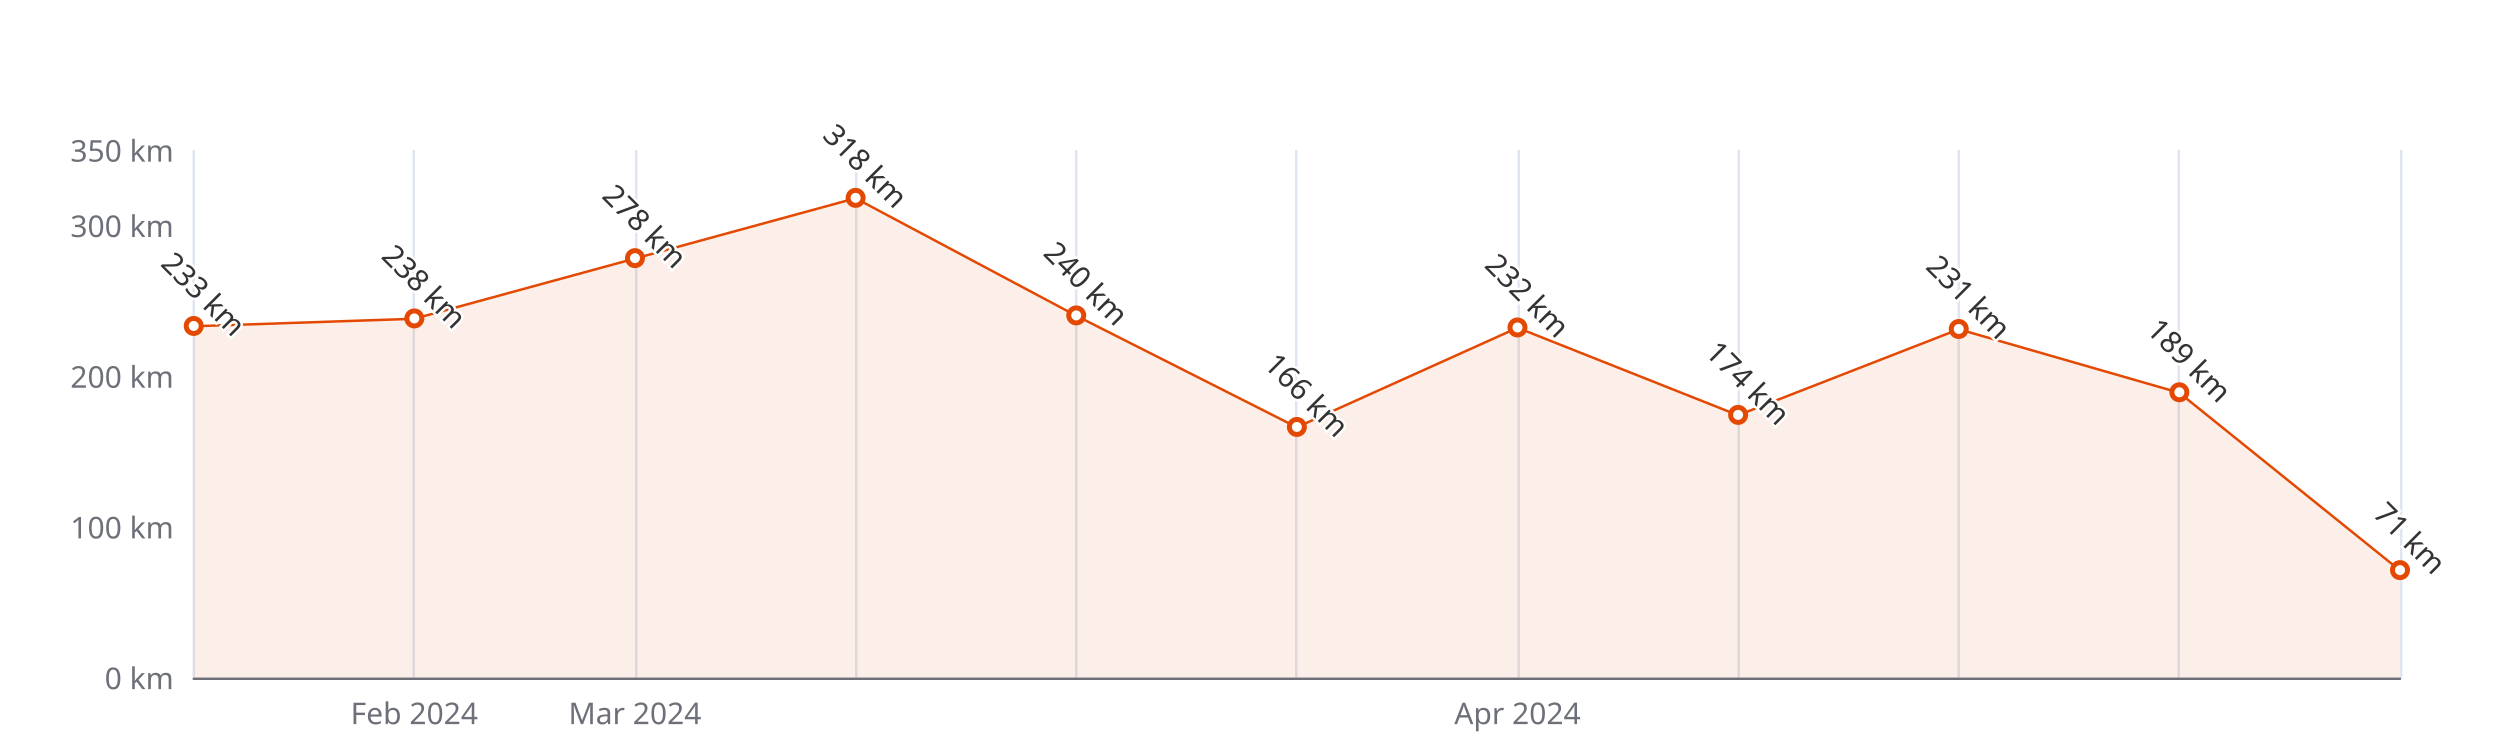
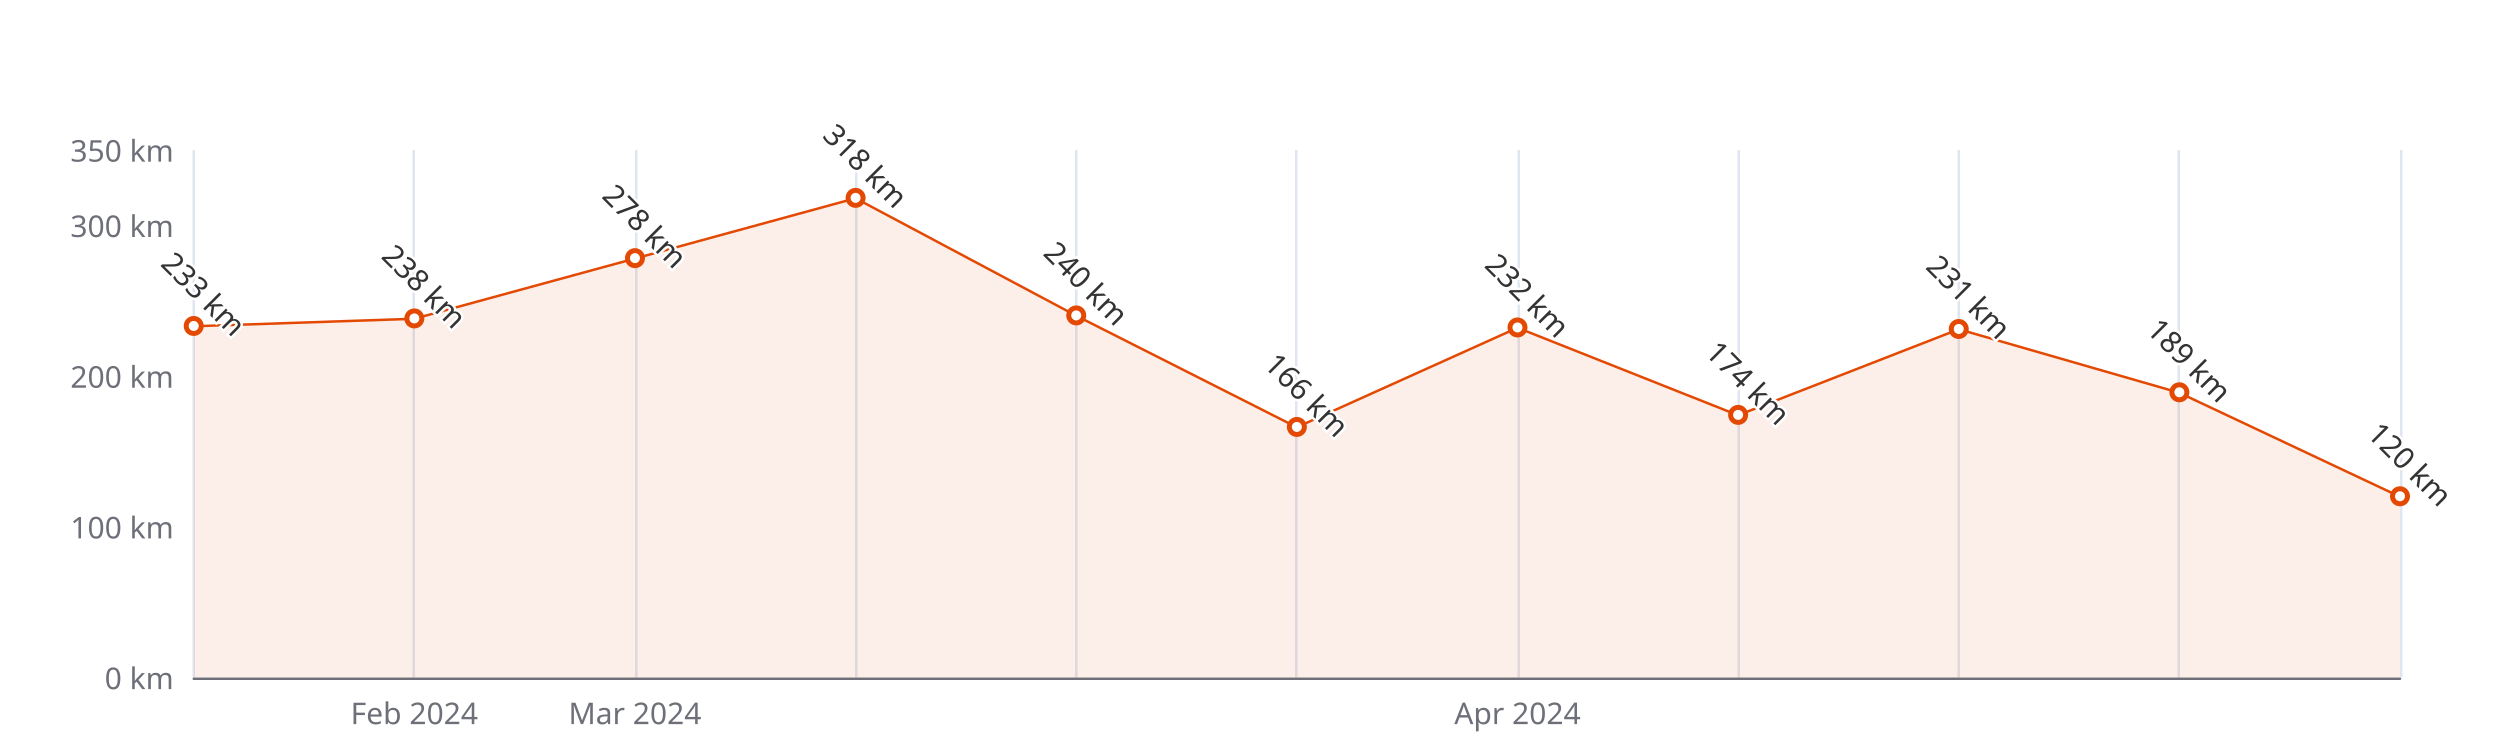
<svg xmlns="http://www.w3.org/2000/svg" width="1000" height="300" version="1.1" baseProfile="full" viewBox="0 0 1000 300">
  <rect width="1000" height="300" x="0" y="0" id="0" fill="#ffffff" />
  <path d="M77.5 60L77.5 271" fill="none" stroke="#E0E6F1" />
  <path d="M165.5 60L165.5 271" fill="none" stroke="#E0E6F1" />
  <path d="M254.5 60L254.5 271" fill="none" stroke="#E0E6F1" />
  <path d="M342.5 60L342.5 271" fill="none" stroke="#E0E6F1" />
  <path d="M430.5 60L430.5 271" fill="none" stroke="#E0E6F1" />
  <path d="M518.5 60L518.5 271" fill="none" stroke="#E0E6F1" />
  <path d="M607.5 60L607.5 271" fill="none" stroke="#E0E6F1" />
  <path d="M695.5 60L695.5 271" fill="none" stroke="#E0E6F1" />
  <path d="M783.5 60L783.5 271" fill="none" stroke="#E0E6F1" />
  <path d="M871.5 60L871.5 271" fill="none" stroke="#E0E6F1" />
  <path d="M960.5 60L960.5 271" fill="none" stroke="#E0E6F1" />
  <path d="M77.5 271.5L960 271.5" fill="none" stroke="#6E7079" stroke-linecap="round" />
  <text dominant-baseline="central" text-anchor="end" style="font-size:12px;font-family:sans-serif;" xml:space="preserve" transform="translate(69.48 271)" fill="#6E7079">0 km</text>
  <text dominant-baseline="central" text-anchor="end" style="font-size:12px;font-family:sans-serif;" xml:space="preserve" transform="translate(69.48 210.7143)" fill="#6E7079">100 km</text>
  <text dominant-baseline="central" text-anchor="end" style="font-size:12px;font-family:sans-serif;" xml:space="preserve" transform="translate(69.48 150.4286)" fill="#6E7079">200 km</text>
  <text dominant-baseline="central" text-anchor="end" style="font-size:12px;font-family:sans-serif;" xml:space="preserve" transform="translate(69.48 90.1429)" fill="#6E7079">300 km</text>
  <text dominant-baseline="central" text-anchor="end" style="font-size:12px;font-family:sans-serif;" xml:space="preserve" transform="translate(69.48 60)" fill="#6E7079">350 km</text>
  <text dominant-baseline="central" text-anchor="middle" style="font-size:12px;font-family:sans-serif;" xml:space="preserve" y="6" transform="translate(165.732 279)" fill="#6E7079">Feb 2024</text>
  <text dominant-baseline="central" text-anchor="middle" style="font-size:12px;font-family:sans-serif;" xml:space="preserve" y="6" transform="translate(253.984 279)" fill="#6E7079">Mar 2024</text>
  <text dominant-baseline="central" text-anchor="middle" style="font-size:12px;font-family:sans-serif;" xml:space="preserve" y="6" transform="translate(606.992 279)" fill="#6E7079">Apr 2024</text>
  <g clip-path="url(#zr5-c0)">
-     <path d="M77.5 130.5L165.7 127.5L254 103.4L342.2 79.3L430.5 126.3L518.7 170.9L607 131.1L695.2 166.1L783.5 131.7L871.7 157.1L960 228.2L960 271L871.7 271L783.5 271L695.2 271L607 271L518.7 271L430.5 271L342.2 271L254 271L165.7 271L77.5 271Z" fill="rgb(227,73,2)" fill-opacity="0.09" />
-     <path d="M77.5 130.5L165.7 127.5L254 103.4L342.2 79.3L430.5 126.3L518.7 170.9L607 131.1L695.2 166.1L783.5 131.7L871.7 157.1L960 228.2" fill="none" stroke="#E34902" stroke-linejoin="bevel" />
+     <path d="M77.5 130.5L165.7 127.5L254 103.4L342.2 79.3L430.5 126.3L518.7 170.9L607 131.1L695.2 166.1L783.5 131.7L871.7 157.1L960 198.7L960 271L871.7 271L783.5 271L695.2 271L607 271L518.7 271L430.5 271L342.2 271L254 271L165.7 271L77.5 271Z" fill="rgb(227,73,2)" fill-opacity="0.09" />
+     <path d="M77.5 130.5L165.7 127.5L254 103.4L342.2 79.3L430.5 126.3L518.7 170.9L607 131.1L695.2 166.1L783.5 131.7L871.7 157.1L960 198.7" fill="none" stroke="#E34902" stroke-linejoin="bevel" />
  </g>
  <path d="M1 0A1 1 0 1 1 1 -0.1A1 1 0 0 1 1 0" transform="matrix(3,0,0,3,77.48,130.5343)" fill="#fff" stroke="#E34902" stroke-width="0.667" />
  <path d="M1 0A1 1 0 1 1 1 -0.1A1 1 0 0 1 1 0" transform="matrix(3,0,0,3,165.732,127.52)" fill="#fff" stroke="#E34902" stroke-width="0.667" />
  <path d="M1 0A1 1 0 1 1 1 -0.1A1 1 0 0 1 1 0" transform="matrix(3,0,0,3,253.984,103.4057)" fill="#fff" stroke="#E34902" stroke-width="0.667" />
  <path d="M1 0A1 1 0 1 1 1 -0.1A1 1 0 0 1 1 0" transform="matrix(3,0,0,3,342.236,79.2914)" fill="#fff" stroke="#E34902" stroke-width="0.667" />
  <path d="M1 0A1 1 0 1 1 1 -0.1A1 1 0 0 1 1 0" transform="matrix(3,0,0,3,430.488,126.3143)" fill="#fff" stroke="#E34902" stroke-width="0.667" />
  <path d="M1 0A1 1 0 1 1 1 -0.1A1 1 0 0 1 1 0" transform="matrix(3,0,0,3,518.74,170.9257)" fill="#fff" stroke="#E34902" stroke-width="0.667" />
  <path d="M1 0A1 1 0 1 1 1 -0.1A1 1 0 0 1 1 0" transform="matrix(3,0,0,3,606.992,131.1371)" fill="#fff" stroke="#E34902" stroke-width="0.667" />
  <path d="M1 0A1 1 0 1 1 1 -0.1A1 1 0 0 1 1 0" transform="matrix(3,0,0,3,695.244,166.1029)" fill="#fff" stroke="#E34902" stroke-width="0.667" />
  <path d="M1 0A1 1 0 1 1 1 -0.1A1 1 0 0 1 1 0" transform="matrix(3,0,0,3,783.496,131.74)" fill="#fff" stroke="#E34902" stroke-width="0.667" />
  <path d="M1 0A1 1 0 1 1 1 -0.1A1 1 0 0 1 1 0" transform="matrix(3,0,0,3,871.748,157.06)" fill="#fff" stroke="#E34902" stroke-width="0.667" />
-   <path d="M1 0A1 1 0 1 1 1 -0.1A1 1 0 0 1 1 0" transform="matrix(3,0,0,3,960,228.1971)" fill="#fff" stroke="#E34902" stroke-width="0.667" />
+   <path d="M1 0A1 1 0 1 1 1 -0.1A1 1 0 0 1 1 0" transform="matrix(3,0,0,3,960,198.6572)" fill="#fff" stroke="#E34902" stroke-width="0.667" />
  <text dominant-baseline="central" text-anchor="middle" style="font-size:12px;font-family:sans-serif;" xml:space="preserve" y="-6" transform="matrix(0.707,0.707,-0.707,0.707,77.48,121.5343)" fill="#333" stroke="rgb(255,255,255)" stroke-width="2" paint-order="stroke" stroke-miterlimit="2">233 km</text>
  <text dominant-baseline="central" text-anchor="middle" style="font-size:12px;font-family:sans-serif;" xml:space="preserve" y="-6" transform="matrix(0.707,0.707,-0.707,0.707,165.732,118.52)" fill="#333" stroke="rgb(255,255,255)" stroke-width="2" paint-order="stroke" stroke-miterlimit="2">238 km</text>
  <text dominant-baseline="central" text-anchor="middle" style="font-size:12px;font-family:sans-serif;" xml:space="preserve" y="-6" transform="matrix(0.707,0.707,-0.707,0.707,253.984,94.4057)" fill="#333" stroke="rgb(255,255,255)" stroke-width="2" paint-order="stroke" stroke-miterlimit="2">278 km</text>
  <text dominant-baseline="central" text-anchor="middle" style="font-size:12px;font-family:sans-serif;" xml:space="preserve" y="-6" transform="matrix(0.707,0.707,-0.707,0.707,342.236,70.2914)" fill="#333" stroke="rgb(255,255,255)" stroke-width="2" paint-order="stroke" stroke-miterlimit="2">318 km</text>
  <text dominant-baseline="central" text-anchor="middle" style="font-size:12px;font-family:sans-serif;" xml:space="preserve" y="-6" transform="matrix(0.707,0.707,-0.707,0.707,430.488,117.3143)" fill="#333" stroke="rgb(255,255,255)" stroke-width="2" paint-order="stroke" stroke-miterlimit="2">240 km</text>
  <text dominant-baseline="central" text-anchor="middle" style="font-size:12px;font-family:sans-serif;" xml:space="preserve" y="-6" transform="matrix(0.707,0.707,-0.707,0.707,518.74,161.9257)" fill="#333" stroke="rgb(255,255,255)" stroke-width="2" paint-order="stroke" stroke-miterlimit="2">166 km</text>
  <text dominant-baseline="central" text-anchor="middle" style="font-size:12px;font-family:sans-serif;" xml:space="preserve" y="-6" transform="matrix(0.707,0.707,-0.707,0.707,606.992,122.1371)" fill="#333" stroke="rgb(255,255,255)" stroke-width="2" paint-order="stroke" stroke-miterlimit="2">232 km</text>
  <text dominant-baseline="central" text-anchor="middle" style="font-size:12px;font-family:sans-serif;" xml:space="preserve" y="-6" transform="matrix(0.707,0.707,-0.707,0.707,695.244,157.1029)" fill="#333" stroke="rgb(255,255,255)" stroke-width="2" paint-order="stroke" stroke-miterlimit="2">174 km</text>
  <text dominant-baseline="central" text-anchor="middle" style="font-size:12px;font-family:sans-serif;" xml:space="preserve" y="-6" transform="matrix(0.707,0.707,-0.707,0.707,783.496,122.74)" fill="#333" stroke="rgb(255,255,255)" stroke-width="2" paint-order="stroke" stroke-miterlimit="2">231 km</text>
  <text dominant-baseline="central" text-anchor="middle" style="font-size:12px;font-family:sans-serif;" xml:space="preserve" y="-6" transform="matrix(0.707,0.707,-0.707,0.707,871.748,148.06)" fill="#333" stroke="rgb(255,255,255)" stroke-width="2" paint-order="stroke" stroke-miterlimit="2">189 km</text>
-   <text dominant-baseline="central" text-anchor="middle" style="font-size:12px;font-family:sans-serif;" xml:space="preserve" y="-6" transform="matrix(0.707,0.707,-0.707,0.707,960,219.1971)" fill="#333" stroke="rgb(255,255,255)" stroke-width="2" paint-order="stroke" stroke-miterlimit="2">71 km</text>
+   <text dominant-baseline="central" text-anchor="middle" style="font-size:12px;font-family:sans-serif;" xml:space="preserve" y="-6" transform="matrix(0.707,0.707,-0.707,0.707,960,189.6572)" fill="#333" stroke="rgb(255,255,255)" stroke-width="2" paint-order="stroke" stroke-miterlimit="2">120 km</text>
  <defs>
    <clipPath id="zr5-c0">
      <path d="M76 59.5l884 0l0 212l-884 0Z" fill="#000" />
    </clipPath>
  </defs>
</svg>
